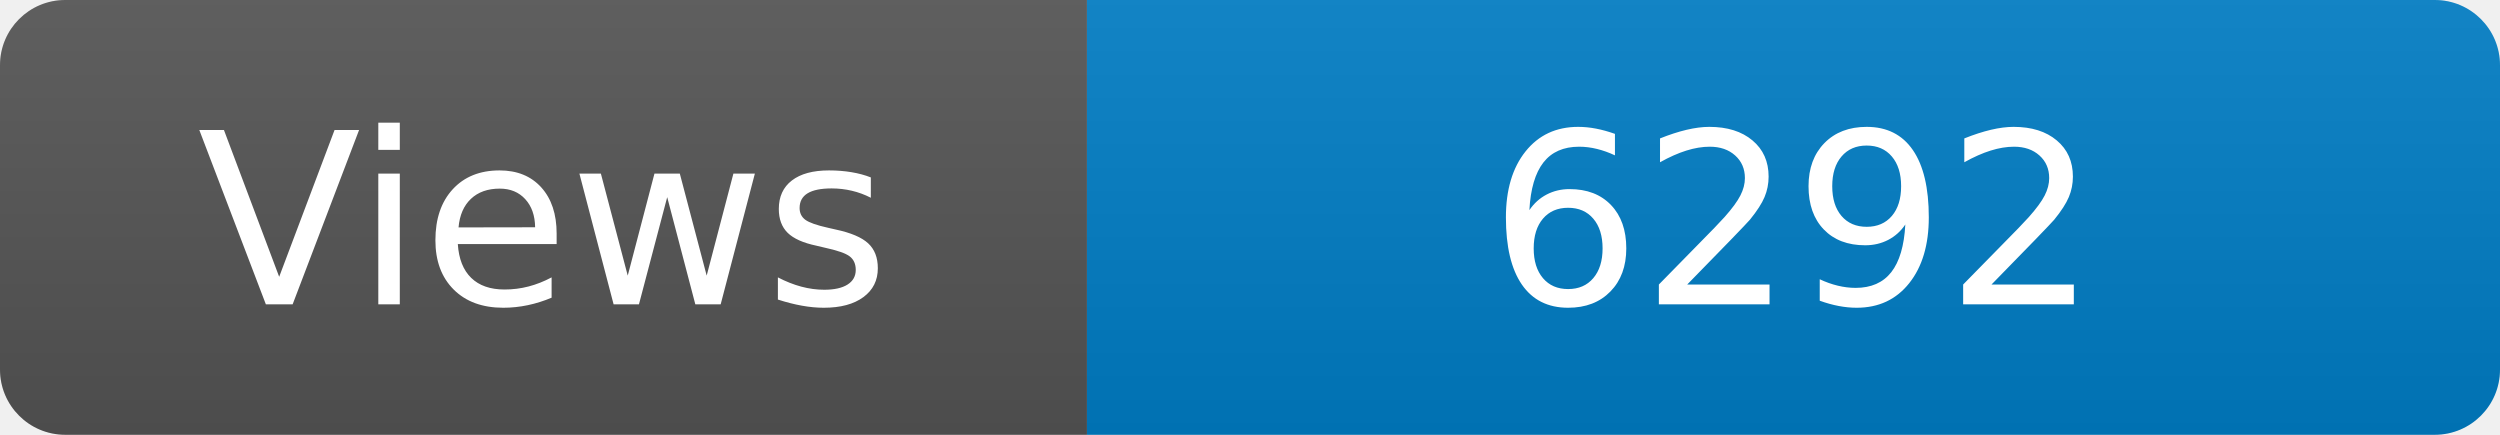
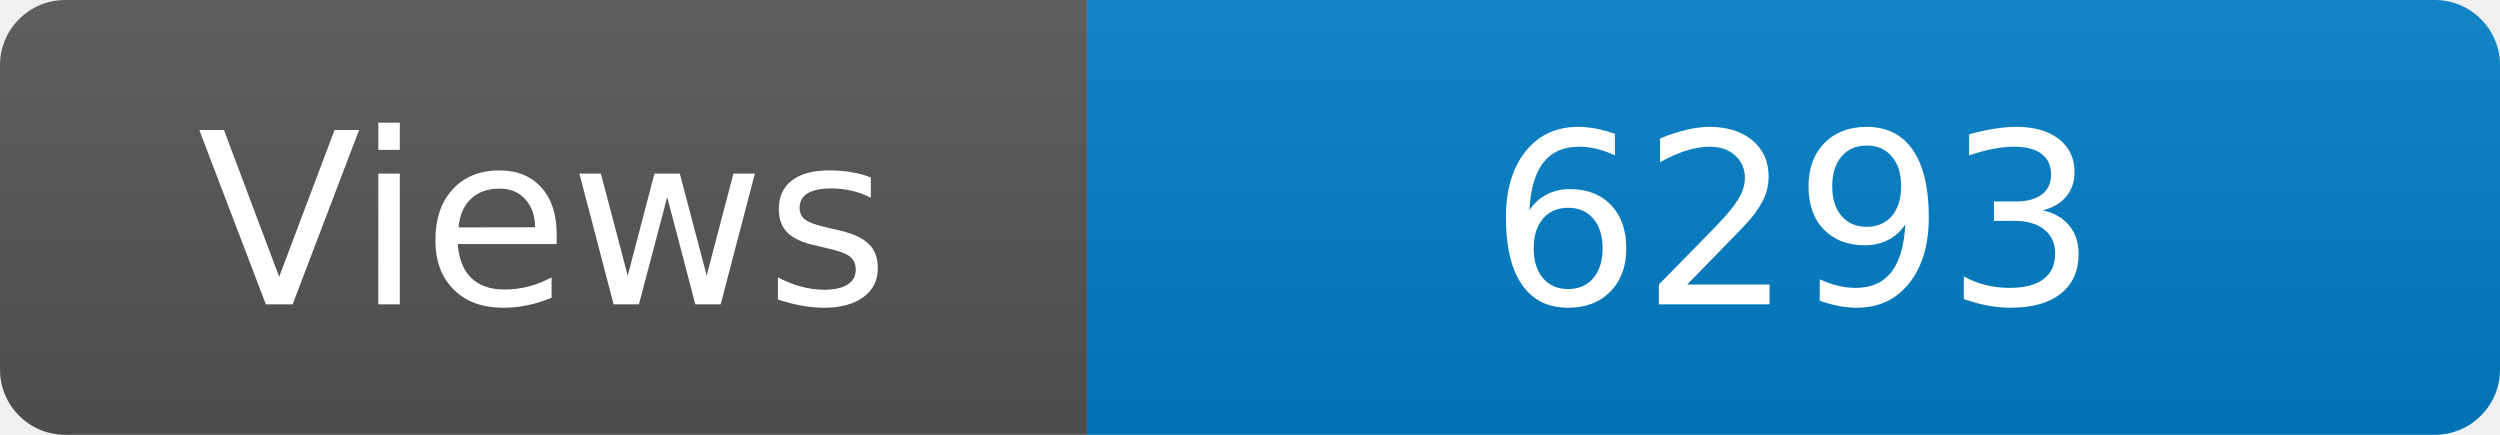
<svg xmlns="http://www.w3.org/2000/svg" width="115" height="20" role="img" aria-label="Maintained?: yes">
  <linearGradient id="s" x2="0" y2="100%">
    <stop offset="0" stop-color="#bbb" stop-opacity=".1" />
    <stop offset="1" stop-opacity=".1" />
  </linearGradient>
  <clipPath id="r">
    <rect width="115" height="20" rx="3" fill="#fff" />
  </clipPath>
  <g clip-path="url(#r)">
    <rect width="50" height="20" fill="#555" />
    <rect x="50" width="160" height="20" fill="#007ec6" />
    <rect width="115" height="20" fill="url(#s)" />
  </g>
  <g fill="#fff" text-anchor="middle" font-family="Verdana,Geneva,DejaVu Sans,sans-serif" font-size="110">
    <text x="250" y="140" transform="scale(.1)" fill="#fff">Views</text>
-     <text x="825" y="140" transform="scale(.1)" fill="#fff">6292</text>
+     <text x="825" y="140" transform="scale(.1)" fill="#fff">6293</text>
  </g>
</svg>
